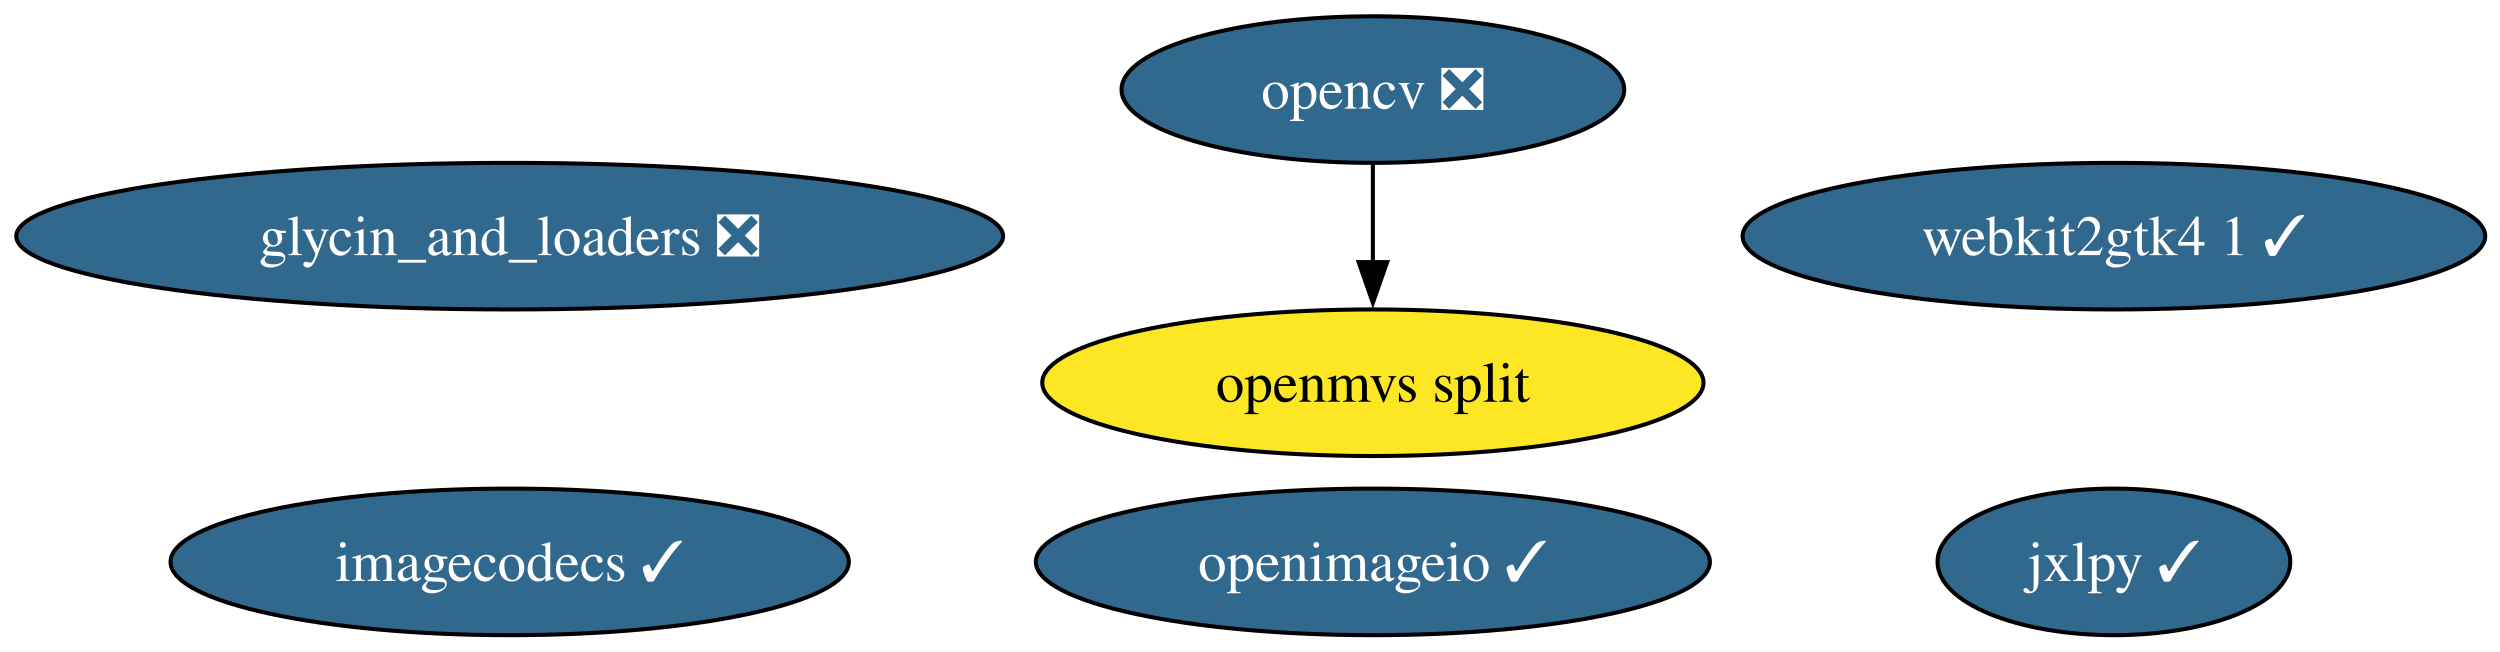
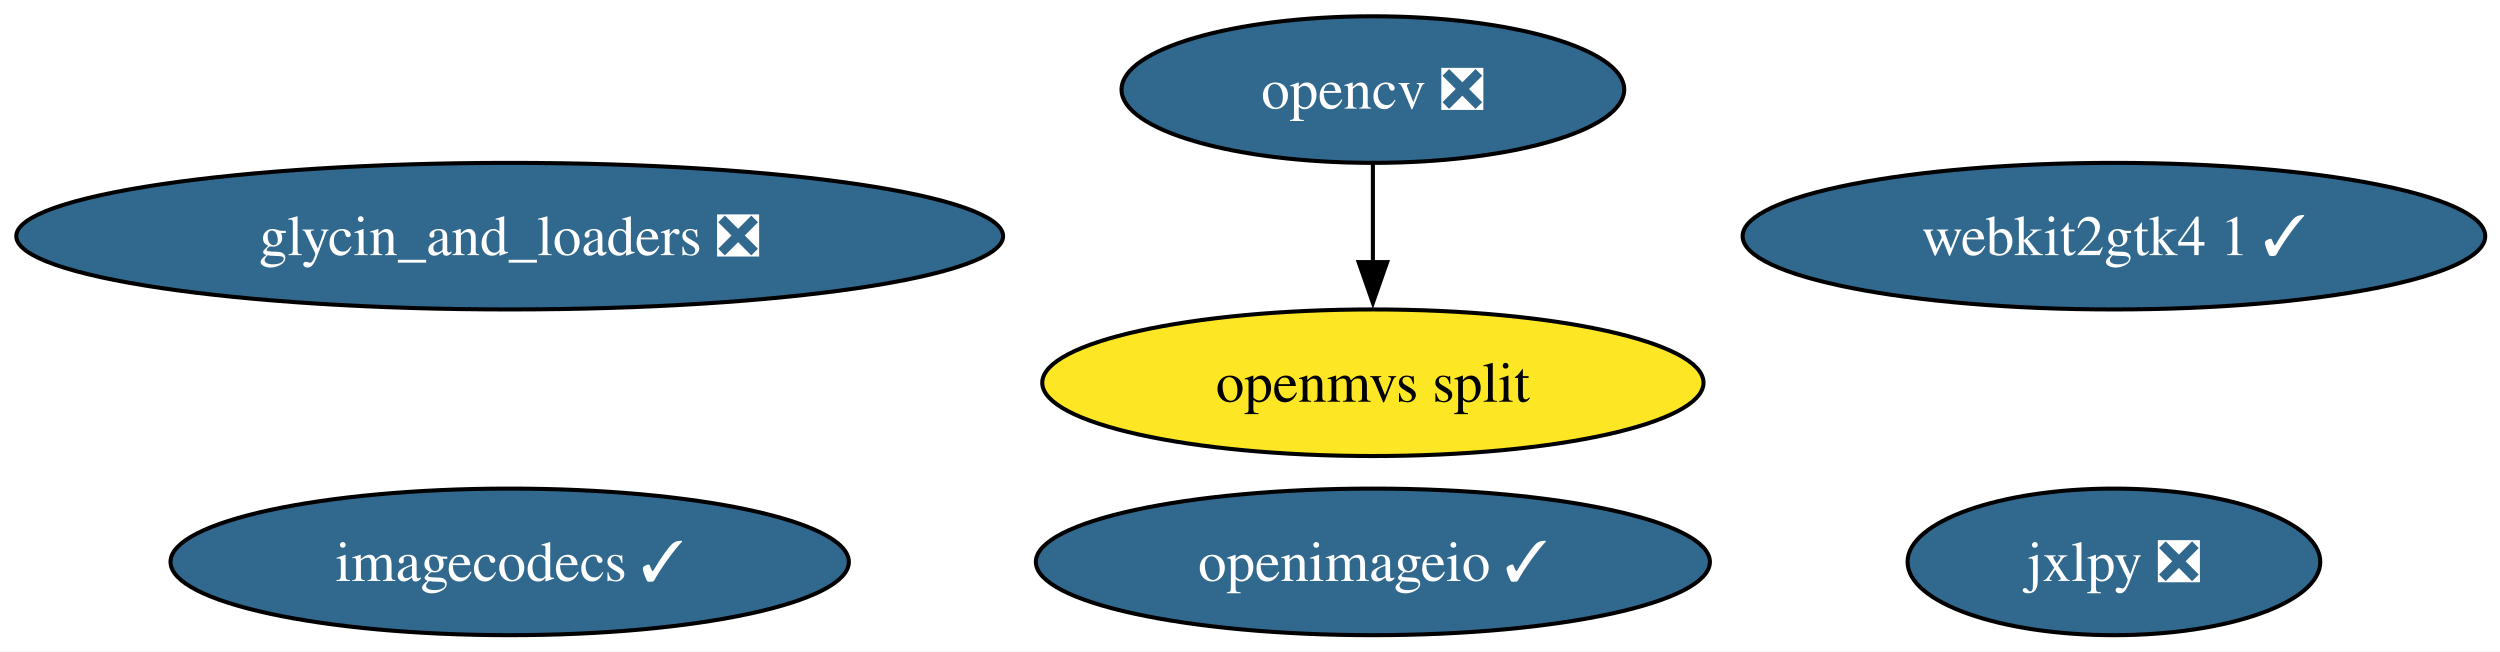
<svg xmlns="http://www.w3.org/2000/svg" xmlns:xlink="http://www.w3.org/1999/xlink" width="614pt" height="160pt" viewBox="0.00 0.00 614.00 160.00">
  <g id="graph0" class="graph" transform="scale(1 1) rotate(0) translate(4 156)">
    <polygon fill="white" stroke="none" points="-4,4 -4,-156 610.37,-156 610.37,4 -4,4" />
    <g id="node1" class="node">
      <g id="a_node1">
        <a xlink:href="https://github.com/conda-forge/glycin_and_loaders-feedstock/pull/12" xlink:title="glycin_and_loaders ❎">
          <ellipse fill="#31688e" stroke="black" cx="121.18" cy="-98" rx="121.18" ry="18" />
          <text xml:space="preserve" text-anchor="middle" x="121.18" y="-93.33" font-family="Times,serif" font-size="14.00" fill="white">glycin_and_loaders ❎</text>
        </a>
      </g>
    </g>
    <g id="node2" class="node">
      <g id="a_node2">
        <a xlink:href="https://github.com/conda-forge/imagecodecs-feedstock/pull/180" xlink:title="imagecodecs ✓">
          <ellipse fill="#31688e" stroke="black" cx="121.18" cy="-18" rx="83.3" ry="18" />
          <text xml:space="preserve" text-anchor="middle" x="121.18" y="-13.32" font-family="Times,serif" font-size="14.00" fill="white">imagecodecs ✓</text>
        </a>
      </g>
    </g>
    <g id="node3" class="node">
      <g id="a_node3">
-         <a xlink:href="https://github.com/conda-forge/jxlpy-feedstock/pull/13" xlink:title="jxlpy ✓">
-           <ellipse fill="#31688e" stroke="black" cx="515.18" cy="-18" rx="43.32" ry="18" />
-           <text xml:space="preserve" text-anchor="middle" x="515.18" y="-13.32" font-family="Times,serif" font-size="14.00" fill="white">jxlpy ✓</text>
+         <a xlink:href="https://github.com/conda-forge/jxlpy-feedstock/pull/13" xlink:title="jxlpy ❎">
+           <ellipse fill="#31688e" stroke="black" cx="515.18" cy="-18" rx="50.68" ry="18" />
+           <text xml:space="preserve" text-anchor="middle" x="515.18" y="-13.32" font-family="Times,serif" font-size="14.00" fill="white">jxlpy ❎</text>
        </a>
      </g>
    </g>
    <g id="node4" class="node">
      <g id="a_node4">
        <a xlink:href="https://github.com/conda-forge/opencv-feedstock/pull/571" xlink:title="opencv ❎">
          <ellipse fill="#31688e" stroke="black" cx="333.18" cy="-134" rx="61.73" ry="18" />
          <text xml:space="preserve" text-anchor="middle" x="333.18" y="-129.32" font-family="Times,serif" font-size="14.00" fill="white">opencv ❎</text>
        </a>
      </g>
    </g>
    <g id="node7" class="node">
      <g id="a_node7">
        <a xlink:href="https://github.com/conda-forge/openmvs-split-feedstock" xlink:title="openmvs split">
          <ellipse fill="#fde725" stroke="black" cx="333.18" cy="-62" rx="81.2" ry="18" />
          <text xml:space="preserve" text-anchor="middle" x="333.18" y="-57.33" font-family="Times,serif" font-size="14.00">openmvs split</text>
        </a>
      </g>
    </g>
    <g id="edge1" class="edge">
      <path fill="none" stroke="black" d="M333.18,-115.7C333.18,-108.41 333.18,-99.73 333.18,-91.54" />
      <polygon fill="black" stroke="black" points="336.68,-91.62 333.18,-81.62 329.68,-91.62 336.68,-91.62" />
    </g>
    <g id="node5" class="node">
      <g id="a_node5">
        <a xlink:href="https://github.com/conda-forge/openimageio-feedstock/pull/179" xlink:title="openimageio ✓">
          <ellipse fill="#31688e" stroke="black" cx="333.18" cy="-18" rx="82.77" ry="18" />
          <text xml:space="preserve" text-anchor="middle" x="333.18" y="-13.32" font-family="Times,serif" font-size="14.00" fill="white">openimageio ✓</text>
        </a>
      </g>
    </g>
    <g id="node6" class="node">
      <g id="a_node6">
        <a xlink:href="https://github.com/conda-forge/webkit2gtk4.1-feedstock/pull/18" xlink:title="webkit2gtk4 1 ✓">
          <ellipse fill="#31688e" stroke="black" cx="515.18" cy="-98" rx="91.19" ry="18" />
          <text xml:space="preserve" text-anchor="middle" x="515.18" y="-93.33" font-family="Times,serif" font-size="14.00" fill="white">webkit2gtk4 1 ✓</text>
        </a>
      </g>
    </g>
  </g>
</svg>
